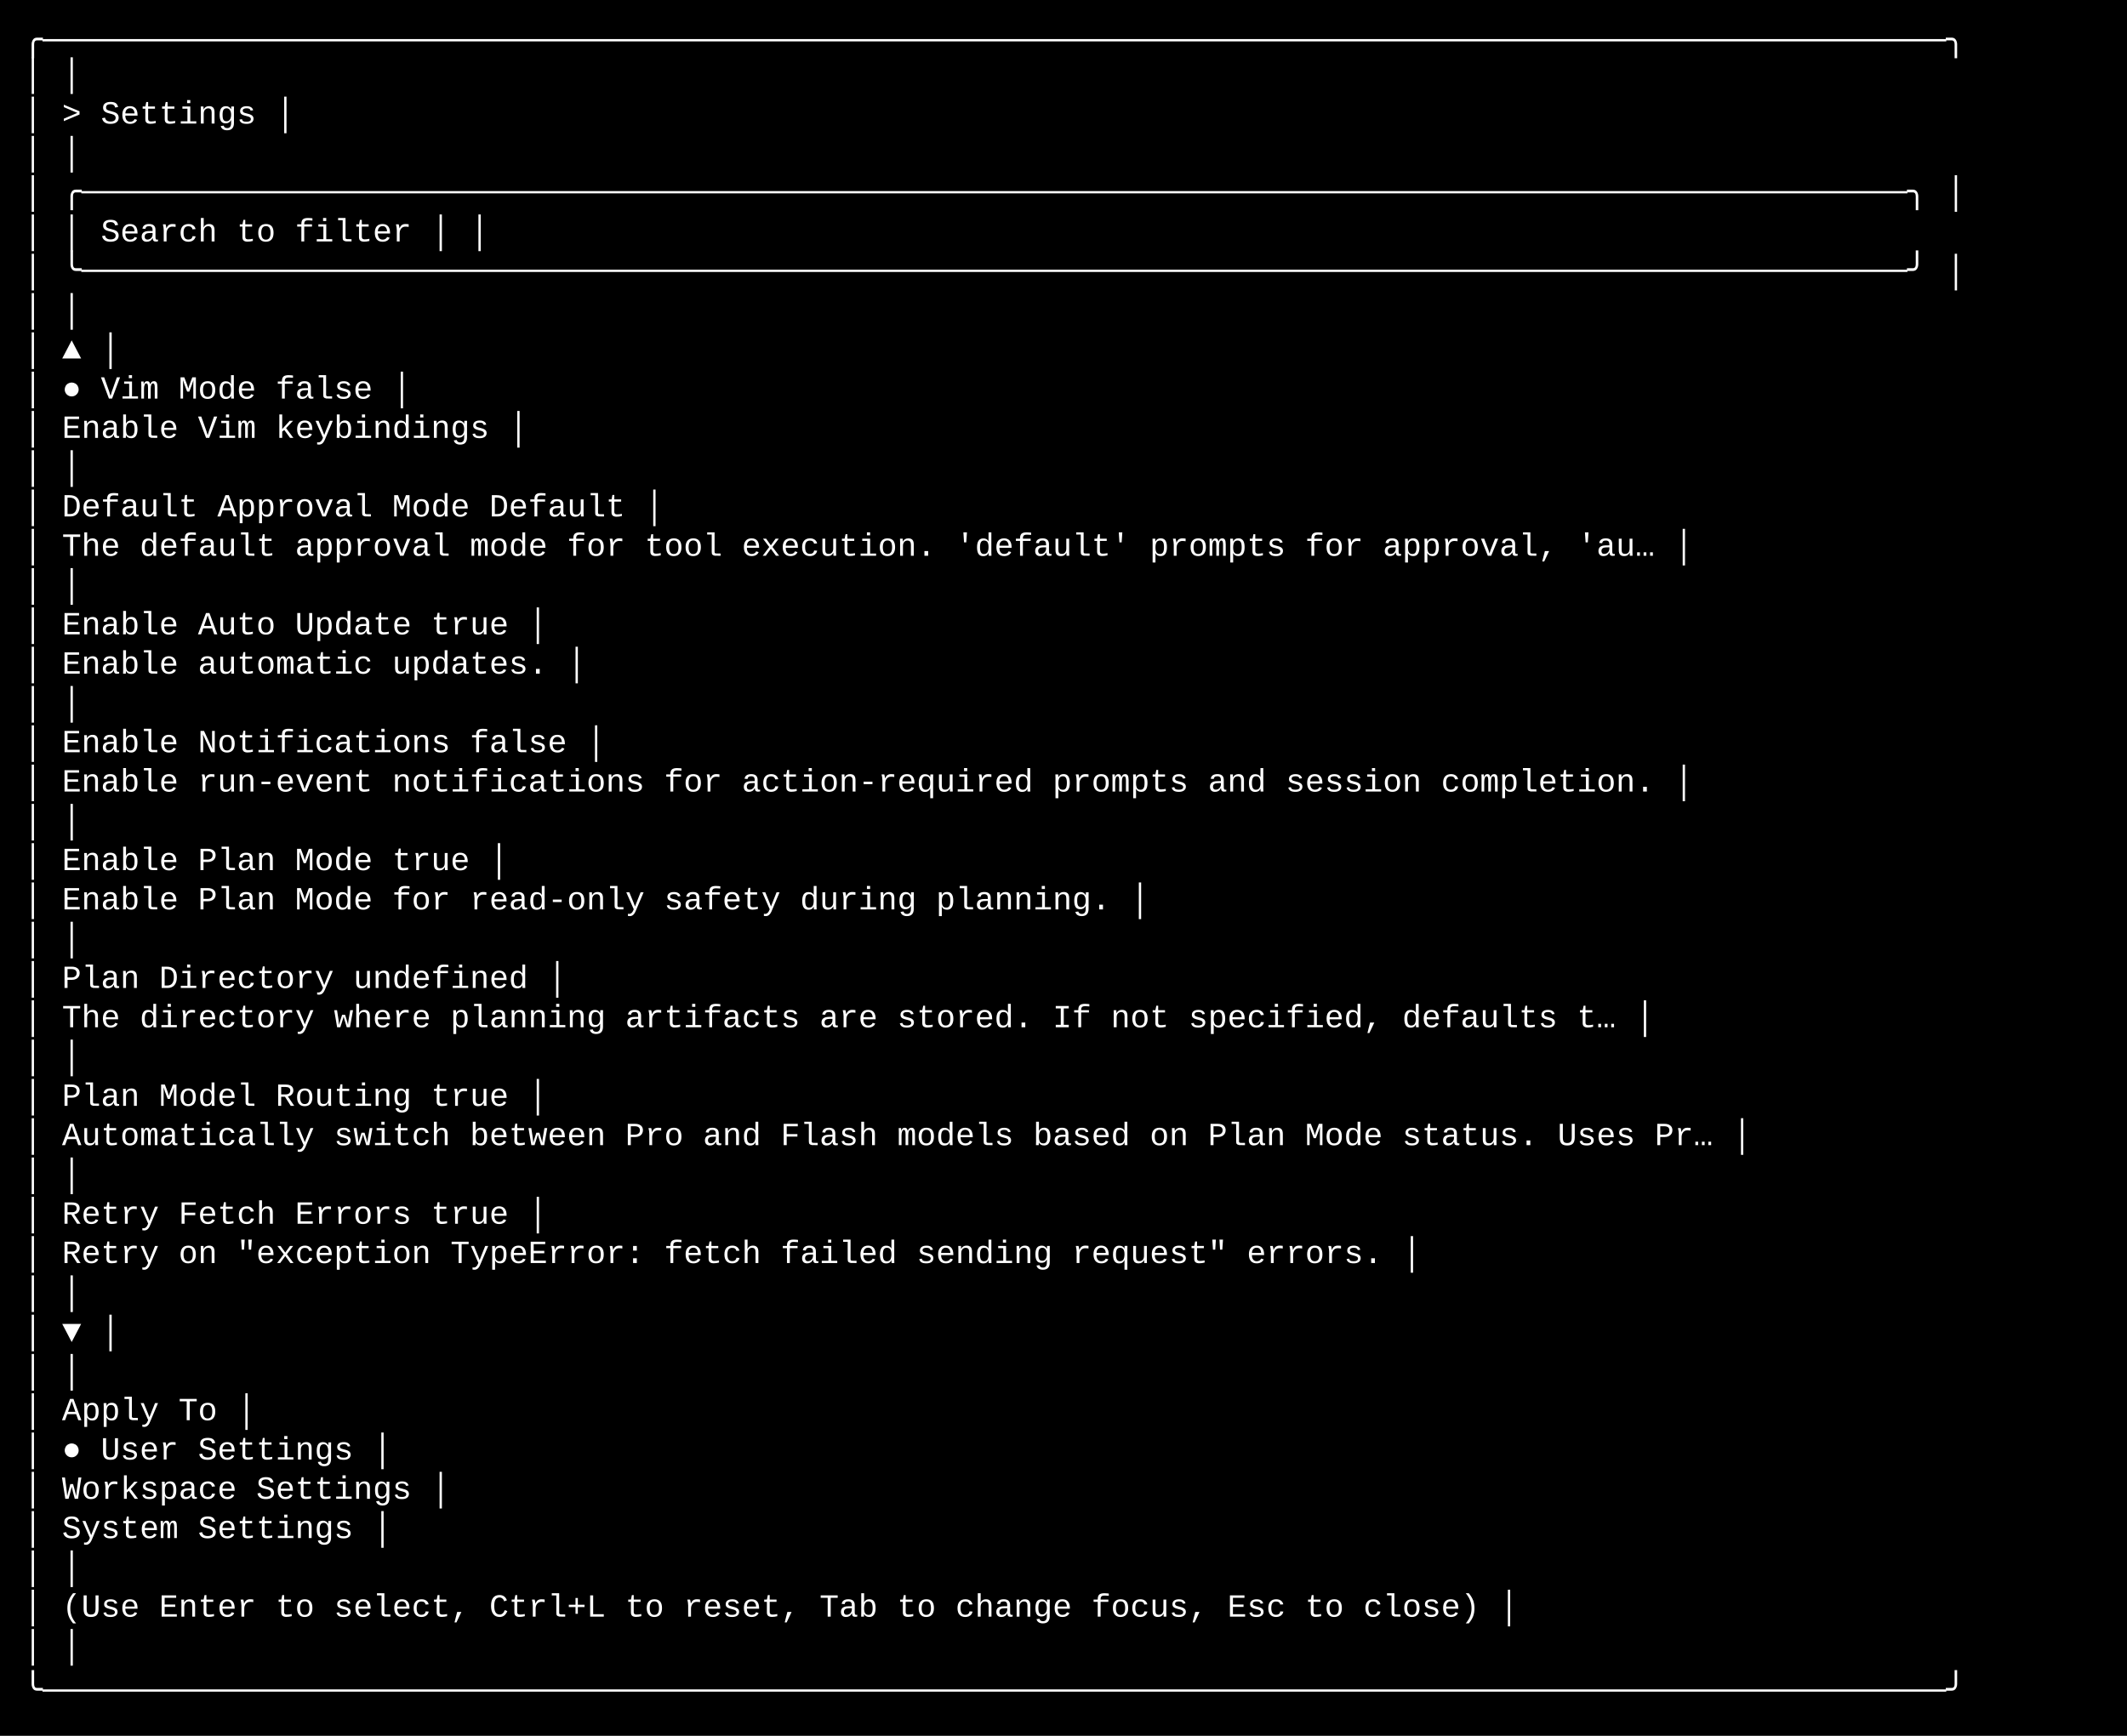
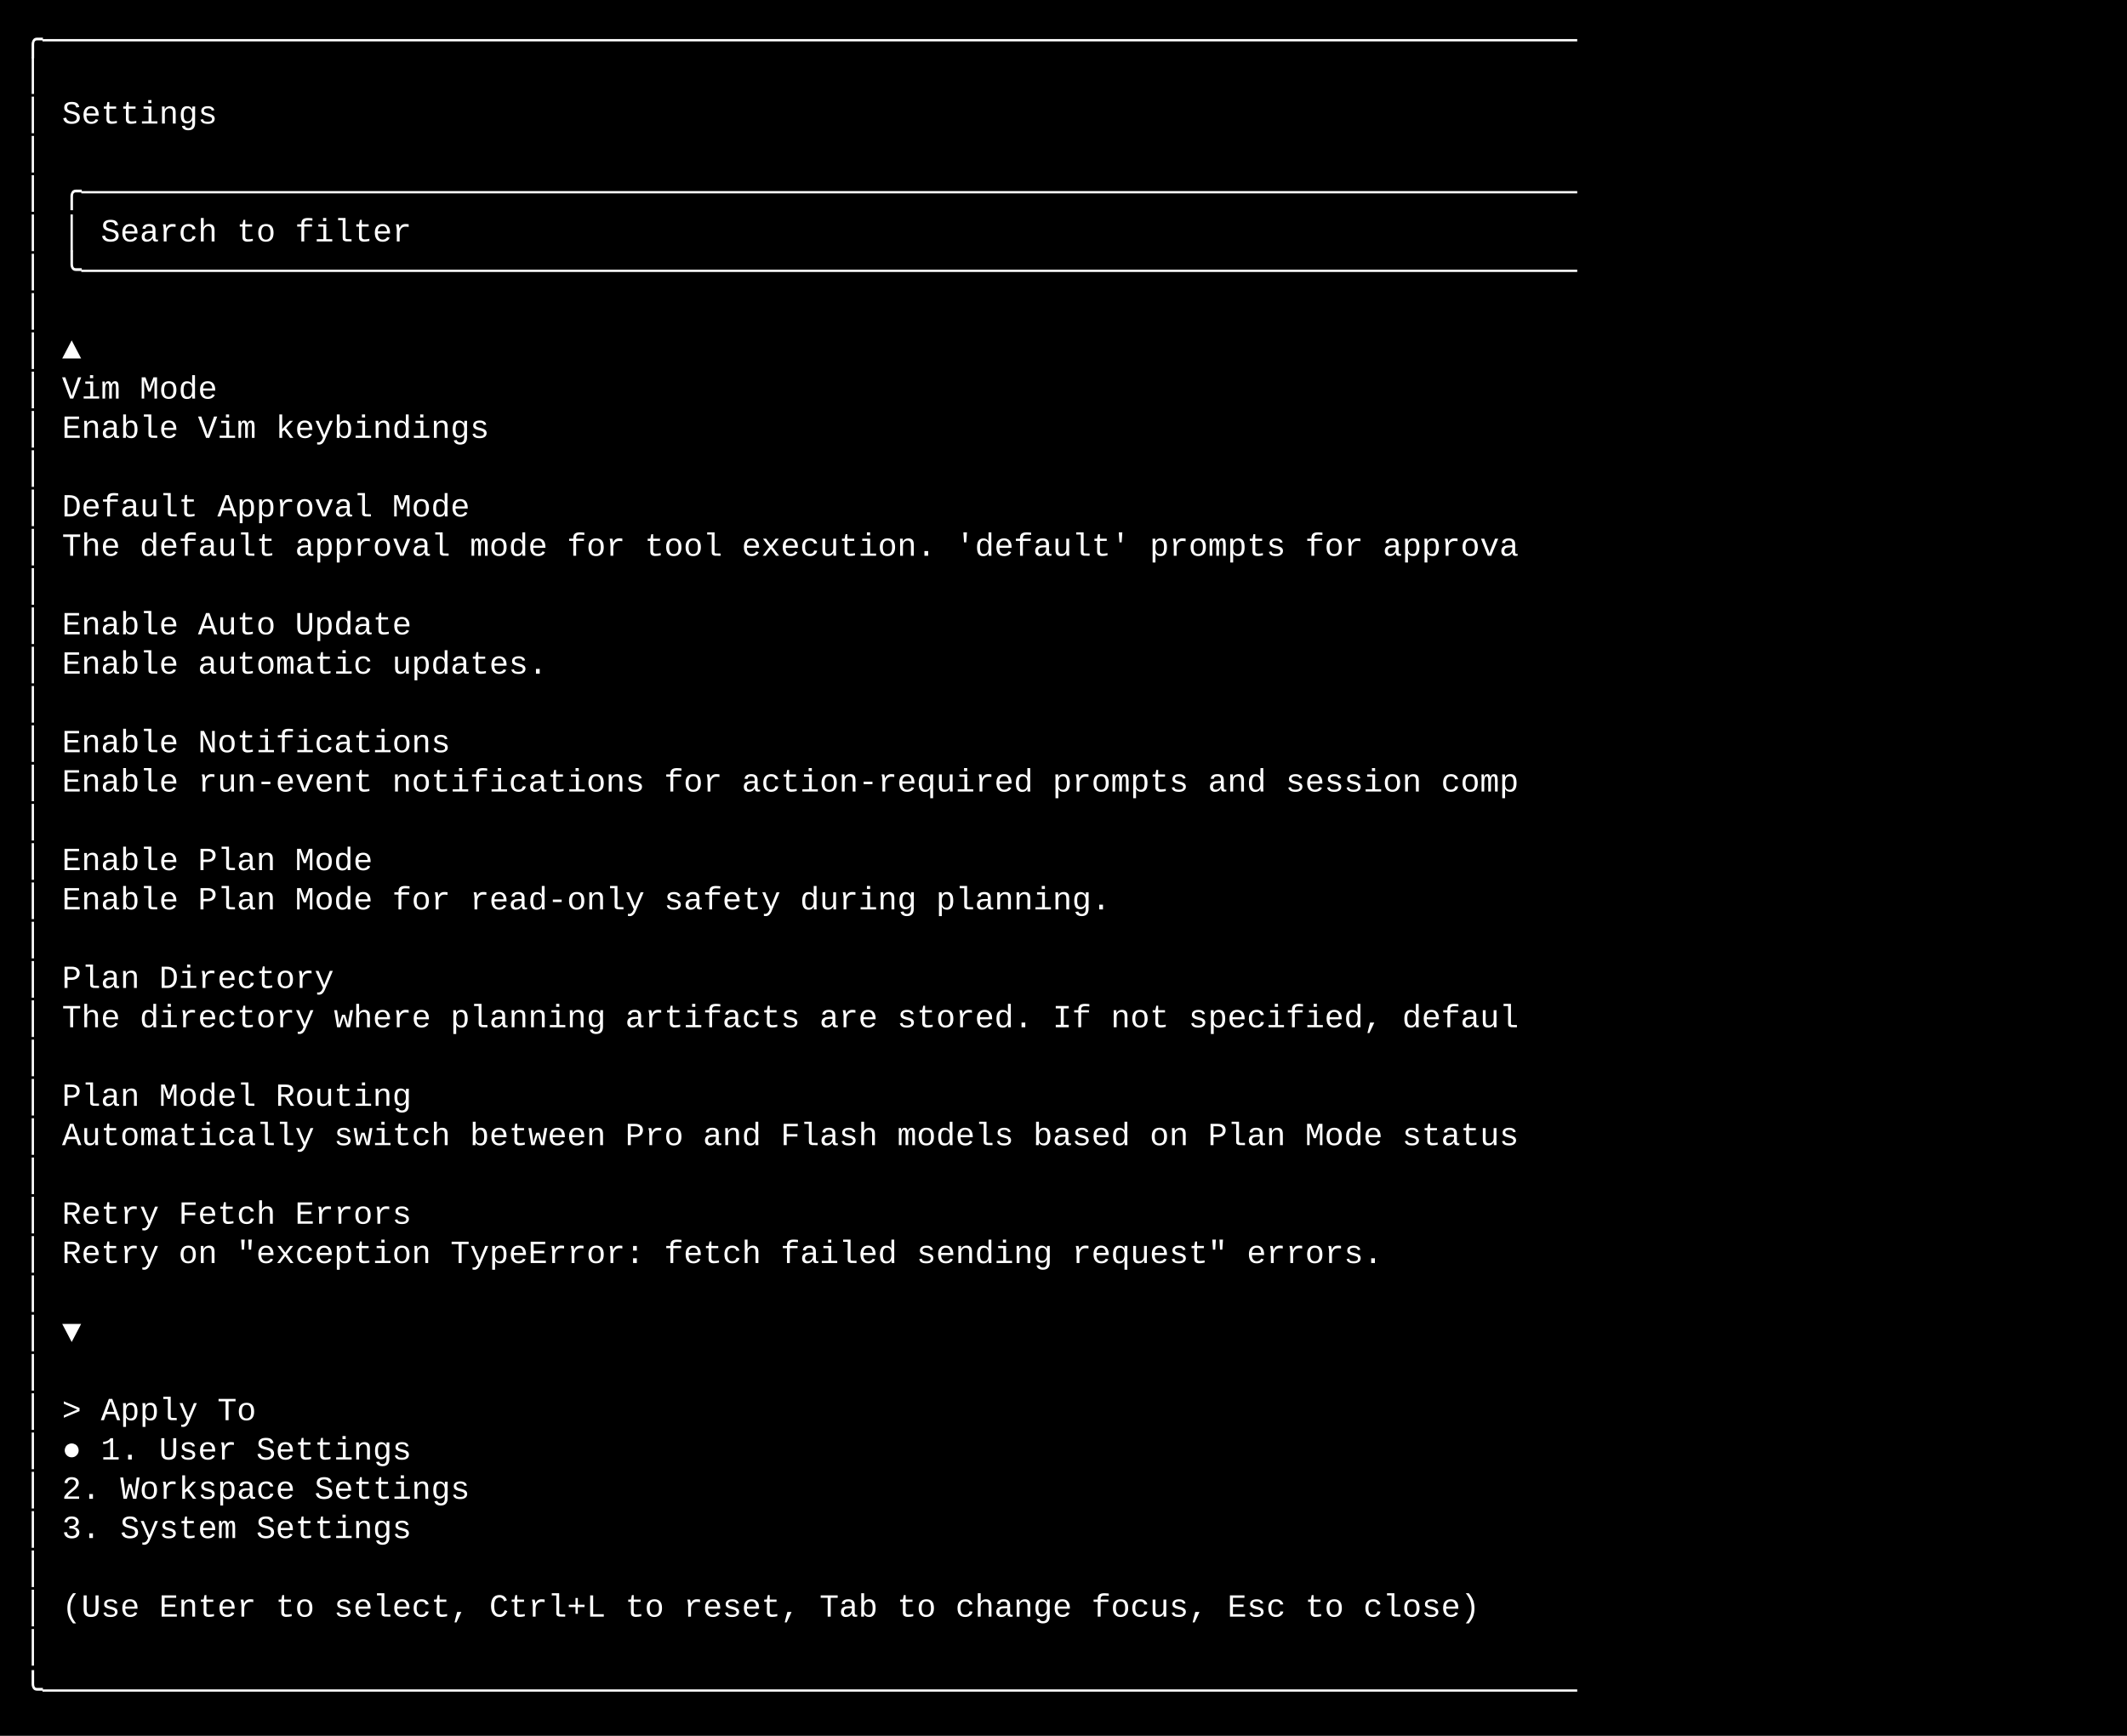
<svg xmlns="http://www.w3.org/2000/svg" width="920" height="751" viewBox="0 0 920 751">
  <style>
    text { font-family: Consolas, "Courier New", monospace; font-size: 14px; dominant-baseline: text-before-edge; white-space: pre; }
  </style>
  <rect width="920" height="751" fill="#000000" />
  <g transform="translate(10, 10)">
-     <text x="0" y="2" fill="#ffffff" textLength="900" lengthAdjust="spacingAndGlyphs">╭──────────────────────────────────────────────────────────────────────────────────────────────────╮</text>
-     <text x="0" y="19" fill="#ffffff" textLength="900" lengthAdjust="spacingAndGlyphs">│                                                                                                  │</text>
-     <text x="0" y="36" fill="#ffffff" textLength="900" lengthAdjust="spacingAndGlyphs">│  &gt; Settings                                                                                      │</text>
-     <text x="0" y="53" fill="#ffffff" textLength="900" lengthAdjust="spacingAndGlyphs">│                                                                                                  │</text>
-     <text x="0" y="70" fill="#ffffff" textLength="900" lengthAdjust="spacingAndGlyphs">│ ╭──────────────────────────────────────────────────────────────────────────────────────────────╮ │</text>
-     <text x="0" y="87" fill="#ffffff" textLength="900" lengthAdjust="spacingAndGlyphs">│ │ Search to filter                                                                             │ │</text>
-     <text x="0" y="104" fill="#ffffff" textLength="900" lengthAdjust="spacingAndGlyphs">│ ╰──────────────────────────────────────────────────────────────────────────────────────────────╯ │</text>
-     <text x="0" y="121" fill="#ffffff" textLength="900" lengthAdjust="spacingAndGlyphs">│                                                                                                  │</text>
-     <text x="0" y="138" fill="#ffffff" textLength="900" lengthAdjust="spacingAndGlyphs">│  ▲                                                                                               │</text>
-     <text x="0" y="155" fill="#ffffff" textLength="900" lengthAdjust="spacingAndGlyphs">│  ● Vim Mode                                                                               false  │</text>
-     <text x="0" y="172" fill="#ffffff" textLength="900" lengthAdjust="spacingAndGlyphs">│    Enable Vim keybindings                                                                        │</text>
-     <text x="0" y="189" fill="#ffffff" textLength="900" lengthAdjust="spacingAndGlyphs">│                                                                                                  │</text>
-     <text x="0" y="206" fill="#ffffff" textLength="900" lengthAdjust="spacingAndGlyphs">│    Default Approval Mode                                                                Default  │</text>
-     <text x="0" y="223" fill="#ffffff" textLength="900" lengthAdjust="spacingAndGlyphs">│    The default approval mode for tool execution. 'default' prompts for approval, 'au…            │</text>
-     <text x="0" y="240" fill="#ffffff" textLength="900" lengthAdjust="spacingAndGlyphs">│                                                                                                  │</text>
-     <text x="0" y="257" fill="#ffffff" textLength="900" lengthAdjust="spacingAndGlyphs">│    Enable Auto Update                                                                      true  │</text>
-     <text x="0" y="274" fill="#ffffff" textLength="900" lengthAdjust="spacingAndGlyphs">│    Enable automatic updates.                                                                     │</text>
-     <text x="0" y="291" fill="#ffffff" textLength="900" lengthAdjust="spacingAndGlyphs">│                                                                                                  │</text>
-     <text x="0" y="308" fill="#ffffff" textLength="900" lengthAdjust="spacingAndGlyphs">│    Enable Notifications                                                                   false  │</text>
-     <text x="0" y="325" fill="#ffffff" textLength="900" lengthAdjust="spacingAndGlyphs">│    Enable run-event notifications for action-required prompts and session completion.            │</text>
-     <text x="0" y="342" fill="#ffffff" textLength="900" lengthAdjust="spacingAndGlyphs">│                                                                                                  │</text>
-     <text x="0" y="359" fill="#ffffff" textLength="900" lengthAdjust="spacingAndGlyphs">│    Enable Plan Mode                                                                        true  │</text>
-     <text x="0" y="376" fill="#ffffff" textLength="900" lengthAdjust="spacingAndGlyphs">│    Enable Plan Mode for read-only safety during planning.                                        │</text>
-     <text x="0" y="393" fill="#ffffff" textLength="900" lengthAdjust="spacingAndGlyphs">│                                                                                                  │</text>
-     <text x="0" y="410" fill="#ffffff" textLength="900" lengthAdjust="spacingAndGlyphs">│    Plan Directory                                                                     undefined  │</text>
-     <text x="0" y="427" fill="#ffffff" textLength="900" lengthAdjust="spacingAndGlyphs">│    The directory where planning artifacts are stored. If not specified, defaults t…              │</text>
-     <text x="0" y="444" fill="#ffffff" textLength="900" lengthAdjust="spacingAndGlyphs">│                                                                                                  │</text>
-     <text x="0" y="461" fill="#ffffff" textLength="900" lengthAdjust="spacingAndGlyphs">│    Plan Model Routing                                                                      true  │</text>
-     <text x="0" y="478" fill="#ffffff" textLength="900" lengthAdjust="spacingAndGlyphs">│    Automatically switch between Pro and Flash models based on Plan Mode status. Uses Pr…         │</text>
-     <text x="0" y="495" fill="#ffffff" textLength="900" lengthAdjust="spacingAndGlyphs">│                                                                                                  │</text>
-     <text x="0" y="512" fill="#ffffff" textLength="900" lengthAdjust="spacingAndGlyphs">│    Retry Fetch Errors                                                                      true  │</text>
-     <text x="0" y="529" fill="#ffffff" textLength="900" lengthAdjust="spacingAndGlyphs">│    Retry on "exception TypeError: fetch failed sending request" errors.                          │</text>
-     <text x="0" y="546" fill="#ffffff" textLength="900" lengthAdjust="spacingAndGlyphs">│                                                                                                  │</text>
-     <text x="0" y="563" fill="#ffffff" textLength="900" lengthAdjust="spacingAndGlyphs">│  ▼                                                                                               │</text>
-     <text x="0" y="580" fill="#ffffff" textLength="900" lengthAdjust="spacingAndGlyphs">│                                                                                                  │</text>
-     <text x="0" y="597" fill="#ffffff" textLength="900" lengthAdjust="spacingAndGlyphs">│    Apply To                                                                                      │</text>
-     <text x="0" y="614" fill="#ffffff" textLength="900" lengthAdjust="spacingAndGlyphs">│  ● User Settings                                                                                 │</text>
-     <text x="0" y="631" fill="#ffffff" textLength="900" lengthAdjust="spacingAndGlyphs">│    Workspace Settings                                                                            │</text>
-     <text x="0" y="648" fill="#ffffff" textLength="900" lengthAdjust="spacingAndGlyphs">│    System Settings                                                                               │</text>
-     <text x="0" y="665" fill="#ffffff" textLength="900" lengthAdjust="spacingAndGlyphs">│                                                                                                  │</text>
-     <text x="0" y="682" fill="#ffffff" textLength="900" lengthAdjust="spacingAndGlyphs">│  (Use Enter to select, Ctrl+L to reset, Tab to change focus, Esc to close)                       │</text>
-     <text x="0" y="699" fill="#ffffff" textLength="900" lengthAdjust="spacingAndGlyphs">│                                                                                                  │</text>
-     <text x="0" y="716" fill="#ffffff" textLength="900" lengthAdjust="spacingAndGlyphs">╰──────────────────────────────────────────────────────────────────────────────────────────────────╯</text>
+     <text x="0" y="2" fill="#ffffff" textLength="900" lengthAdjust="spacingAndGlyphs">╭───────────────────────────────────────────────────────────────────────────────                    </text>
+     <text x="0" y="19" fill="#ffffff" textLength="900" lengthAdjust="spacingAndGlyphs">│                                                                                                   </text>
+     <text x="0" y="36" fill="#ffffff" textLength="900" lengthAdjust="spacingAndGlyphs">│    Settings                                                                                       </text>
+     <text x="0" y="53" fill="#ffffff" textLength="900" lengthAdjust="spacingAndGlyphs">│                                                                                                   </text>
+     <text x="0" y="70" fill="#ffffff" textLength="900" lengthAdjust="spacingAndGlyphs">│ ╭─────────────────────────────────────────────────────────────────────────────                    </text>
+     <text x="0" y="87" fill="#ffffff" textLength="900" lengthAdjust="spacingAndGlyphs">│ │ Search to filter                                                                                </text>
+     <text x="0" y="104" fill="#ffffff" textLength="900" lengthAdjust="spacingAndGlyphs">│ ╰─────────────────────────────────────────────────────────────────────────────                    </text>
+     <text x="0" y="121" fill="#ffffff" textLength="900" lengthAdjust="spacingAndGlyphs">│                                                                                                   </text>
+     <text x="0" y="138" fill="#ffffff" textLength="900" lengthAdjust="spacingAndGlyphs">│  ▲                                                                                                </text>
+     <text x="0" y="155" fill="#ffffff" textLength="900" lengthAdjust="spacingAndGlyphs">│    Vim Mode                                                                                       </text>
+     <text x="0" y="172" fill="#ffffff" textLength="900" lengthAdjust="spacingAndGlyphs">│    Enable Vim keybindings                                                                         </text>
+     <text x="0" y="189" fill="#ffffff" textLength="900" lengthAdjust="spacingAndGlyphs">│                                                                                                   </text>
+     <text x="0" y="206" fill="#ffffff" textLength="900" lengthAdjust="spacingAndGlyphs">│    Default Approval Mode                                                                          </text>
+     <text x="0" y="223" fill="#ffffff" textLength="900" lengthAdjust="spacingAndGlyphs">│    The default approval mode for tool execution. 'default' prompts for approva                    </text>
+     <text x="0" y="240" fill="#ffffff" textLength="900" lengthAdjust="spacingAndGlyphs">│                                                                                                   </text>
+     <text x="0" y="257" fill="#ffffff" textLength="900" lengthAdjust="spacingAndGlyphs">│    Enable Auto Update                                                                             </text>
+     <text x="0" y="274" fill="#ffffff" textLength="900" lengthAdjust="spacingAndGlyphs">│    Enable automatic updates.                                                                      </text>
+     <text x="0" y="291" fill="#ffffff" textLength="900" lengthAdjust="spacingAndGlyphs">│                                                                                                   </text>
+     <text x="0" y="308" fill="#ffffff" textLength="900" lengthAdjust="spacingAndGlyphs">│    Enable Notifications                                                                           </text>
+     <text x="0" y="325" fill="#ffffff" textLength="900" lengthAdjust="spacingAndGlyphs">│    Enable run-event notifications for action-required prompts and session comp                    </text>
+     <text x="0" y="342" fill="#ffffff" textLength="900" lengthAdjust="spacingAndGlyphs">│                                                                                                   </text>
+     <text x="0" y="359" fill="#ffffff" textLength="900" lengthAdjust="spacingAndGlyphs">│    Enable Plan Mode                                                                               </text>
+     <text x="0" y="376" fill="#ffffff" textLength="900" lengthAdjust="spacingAndGlyphs">│    Enable Plan Mode for read-only safety during planning.                                         </text>
+     <text x="0" y="393" fill="#ffffff" textLength="900" lengthAdjust="spacingAndGlyphs">│                                                                                                   </text>
+     <text x="0" y="410" fill="#ffffff" textLength="900" lengthAdjust="spacingAndGlyphs">│    Plan Directory                                                                                 </text>
+     <text x="0" y="427" fill="#ffffff" textLength="900" lengthAdjust="spacingAndGlyphs">│    The directory where planning artifacts are stored. If not specified, defaul                    </text>
+     <text x="0" y="444" fill="#ffffff" textLength="900" lengthAdjust="spacingAndGlyphs">│                                                                                                   </text>
+     <text x="0" y="461" fill="#ffffff" textLength="900" lengthAdjust="spacingAndGlyphs">│    Plan Model Routing                                                                             </text>
+     <text x="0" y="478" fill="#ffffff" textLength="900" lengthAdjust="spacingAndGlyphs">│    Automatically switch between Pro and Flash models based on Plan Mode status                    </text>
+     <text x="0" y="495" fill="#ffffff" textLength="900" lengthAdjust="spacingAndGlyphs">│                                                                                                   </text>
+     <text x="0" y="512" fill="#ffffff" textLength="900" lengthAdjust="spacingAndGlyphs">│    Retry Fetch Errors                                                                             </text>
+     <text x="0" y="529" fill="#ffffff" textLength="900" lengthAdjust="spacingAndGlyphs">│    Retry on "exception TypeError: fetch failed sending request" errors.                           </text>
+     <text x="0" y="546" fill="#ffffff" textLength="900" lengthAdjust="spacingAndGlyphs">│                                                                                                   </text>
+     <text x="0" y="563" fill="#ffffff" textLength="900" lengthAdjust="spacingAndGlyphs">│  ▼                                                                                                </text>
+     <text x="0" y="580" fill="#ffffff" textLength="900" lengthAdjust="spacingAndGlyphs">│                                                                                                   </text>
+     <text x="0" y="597" fill="#ffffff" textLength="900" lengthAdjust="spacingAndGlyphs">│  &gt; Apply To                                                                                       </text>
+     <text x="0" y="614" fill="#ffffff" textLength="900" lengthAdjust="spacingAndGlyphs">│  ● 1. User Settings                                                                               </text>
+     <text x="0" y="631" fill="#ffffff" textLength="900" lengthAdjust="spacingAndGlyphs">│    2. Workspace Settings                                                                          </text>
+     <text x="0" y="648" fill="#ffffff" textLength="900" lengthAdjust="spacingAndGlyphs">│    3. System Settings                                                                             </text>
+     <text x="0" y="665" fill="#ffffff" textLength="900" lengthAdjust="spacingAndGlyphs">│                                                                                                   </text>
+     <text x="0" y="682" fill="#ffffff" textLength="900" lengthAdjust="spacingAndGlyphs">│  (Use Enter to select, Ctrl+L to reset, Tab to change focus, Esc to close)                        </text>
+     <text x="0" y="699" fill="#ffffff" textLength="900" lengthAdjust="spacingAndGlyphs">│                                                                                                   </text>
+     <text x="0" y="716" fill="#ffffff" textLength="900" lengthAdjust="spacingAndGlyphs">╰───────────────────────────────────────────────────────────────────────────────                    </text>
  </g>
</svg>
